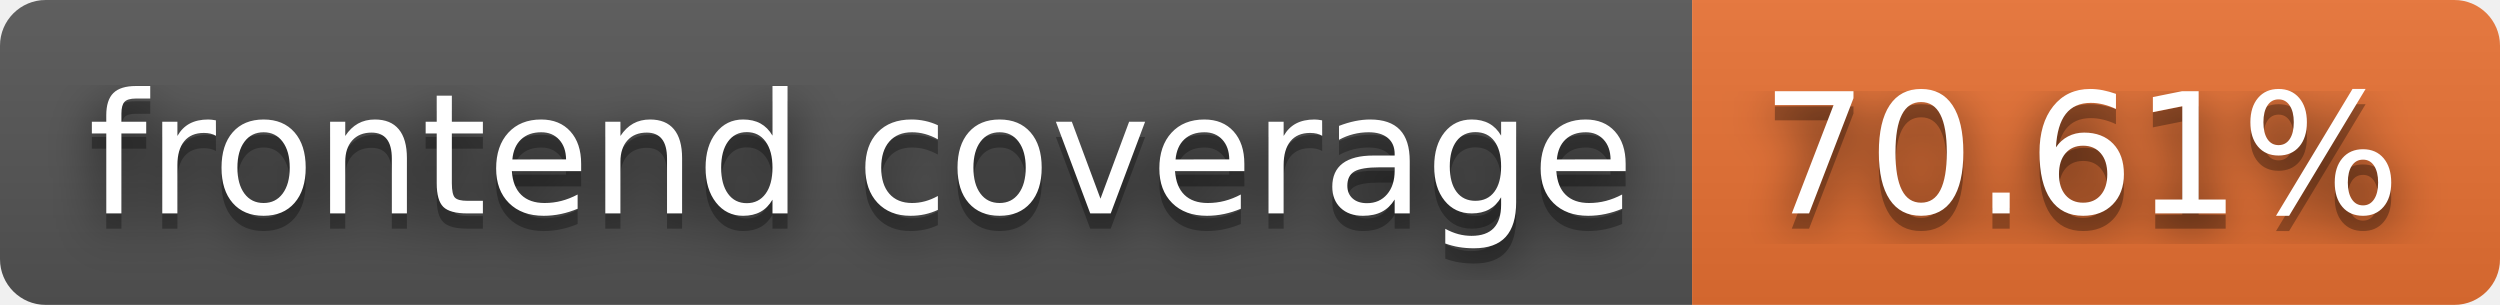
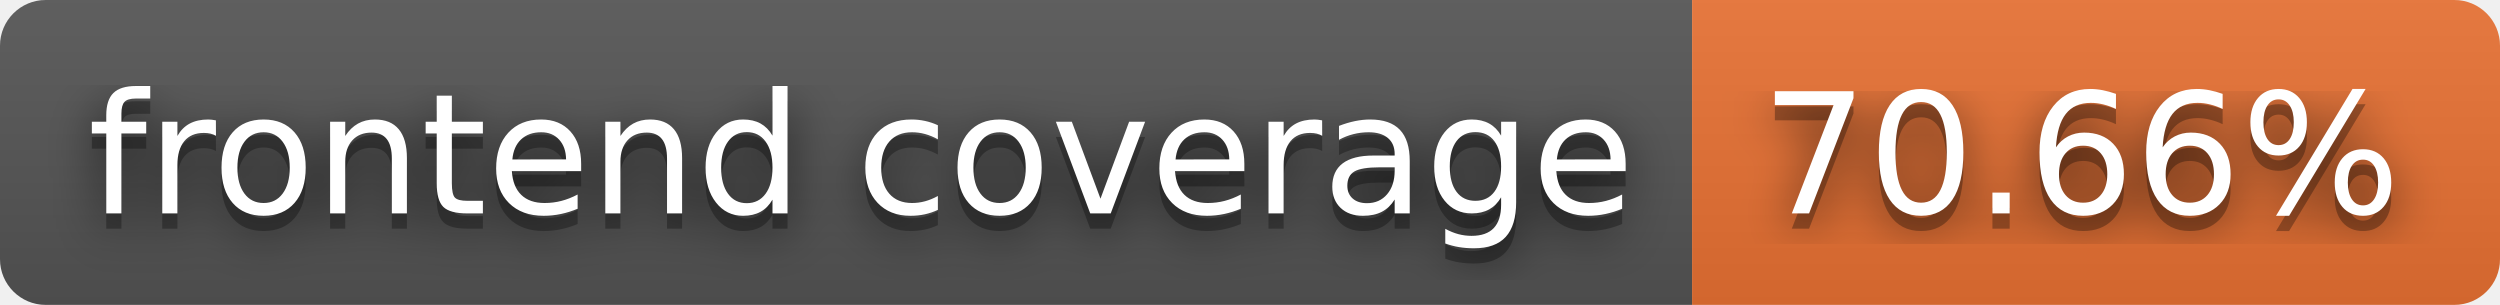
- <svg xmlns="http://www.w3.org/2000/svg" width="164" height="20" role="img" aria-label="frontend coverage: 70.61%">
+ <svg xmlns="http://www.w3.org/2000/svg" width="164" height="20" role="img" aria-label="frontend coverage: 70.66%">
  <filter id="blur">
    <feGaussianBlur stdDeviation="16" />
  </filter>
  <linearGradient id="s" x2="0" y2="100%">
    <stop offset="0" stop-color="#bbb" stop-opacity=".1" />
    <stop offset="1" stop-opacity=".1" />
  </linearGradient>
  <clipPath id="r">
    <rect width="164" height="20" rx="3" />
  </clipPath>
  <g clip-path="url(#r)">
    <rect width="111" height="20" fill="#555" />
    <rect x="111" width="53" height="20" fill="#ea7233" />
    <rect width="164" height="20" fill="url(#s)" />
  </g>
  <g fill="#fff" text-anchor="middle" font-family="Verdana,Geneva,DejaVu Sans,sans-serif" text-rendering="geometricPrecision" font-size="110">
    <g transform="scale(.1)">
      <g aria-hidden="true" fill="#010101">
        <text x="565" y="150" fill-opacity=".8" filter="url(#blur)" textLength="1010">frontend coverage</text>
        <text x="565" y="150" fill-opacity=".3" textLength="1010">frontend coverage</text>
      </g>
      <text x="565" y="140" textLength="1010">frontend coverage</text>
    </g>
    <g transform="scale(.1)">
      <g aria-hidden="true" fill="#010101">
-         <text x="1365" y="150" fill-opacity=".8" filter="url(#blur)" textLength="430">70.61%</text>
-         <text x="1365" y="150" fill-opacity=".3" textLength="430">70.61%</text>
+         <text x="1365" y="150" fill-opacity=".8" filter="url(#blur)" textLength="430">70.66%</text>
+         <text x="1365" y="150" fill-opacity=".3" textLength="430">70.66%</text>
      </g>
-       <text x="1365" y="140" textLength="430">70.61%</text>
+       <text x="1365" y="140" textLength="430">70.66%</text>
    </g>
  </g>
</svg>
